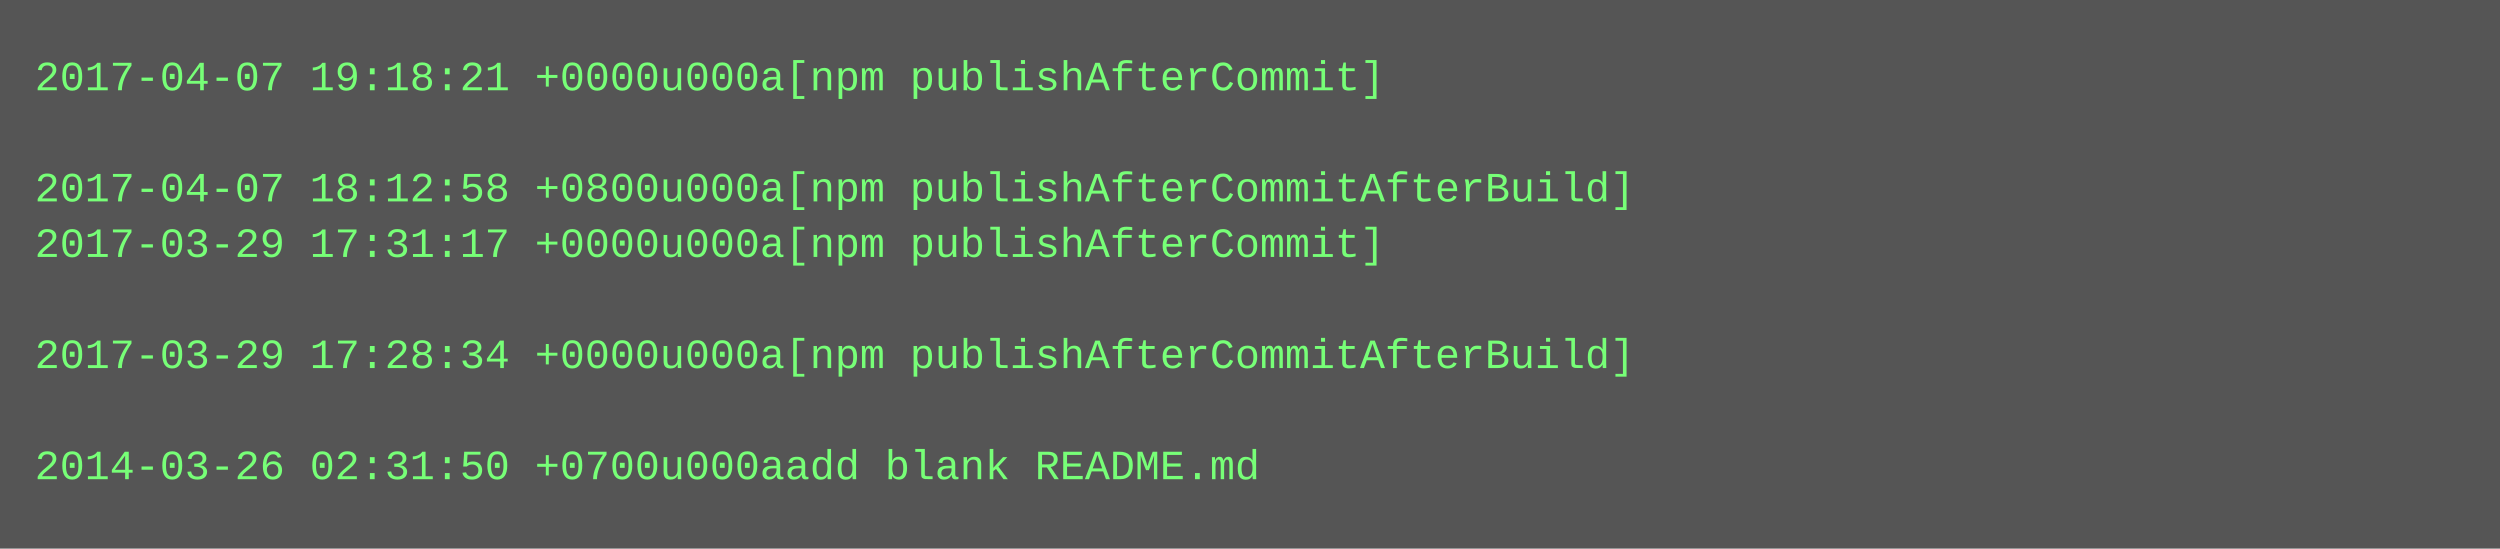
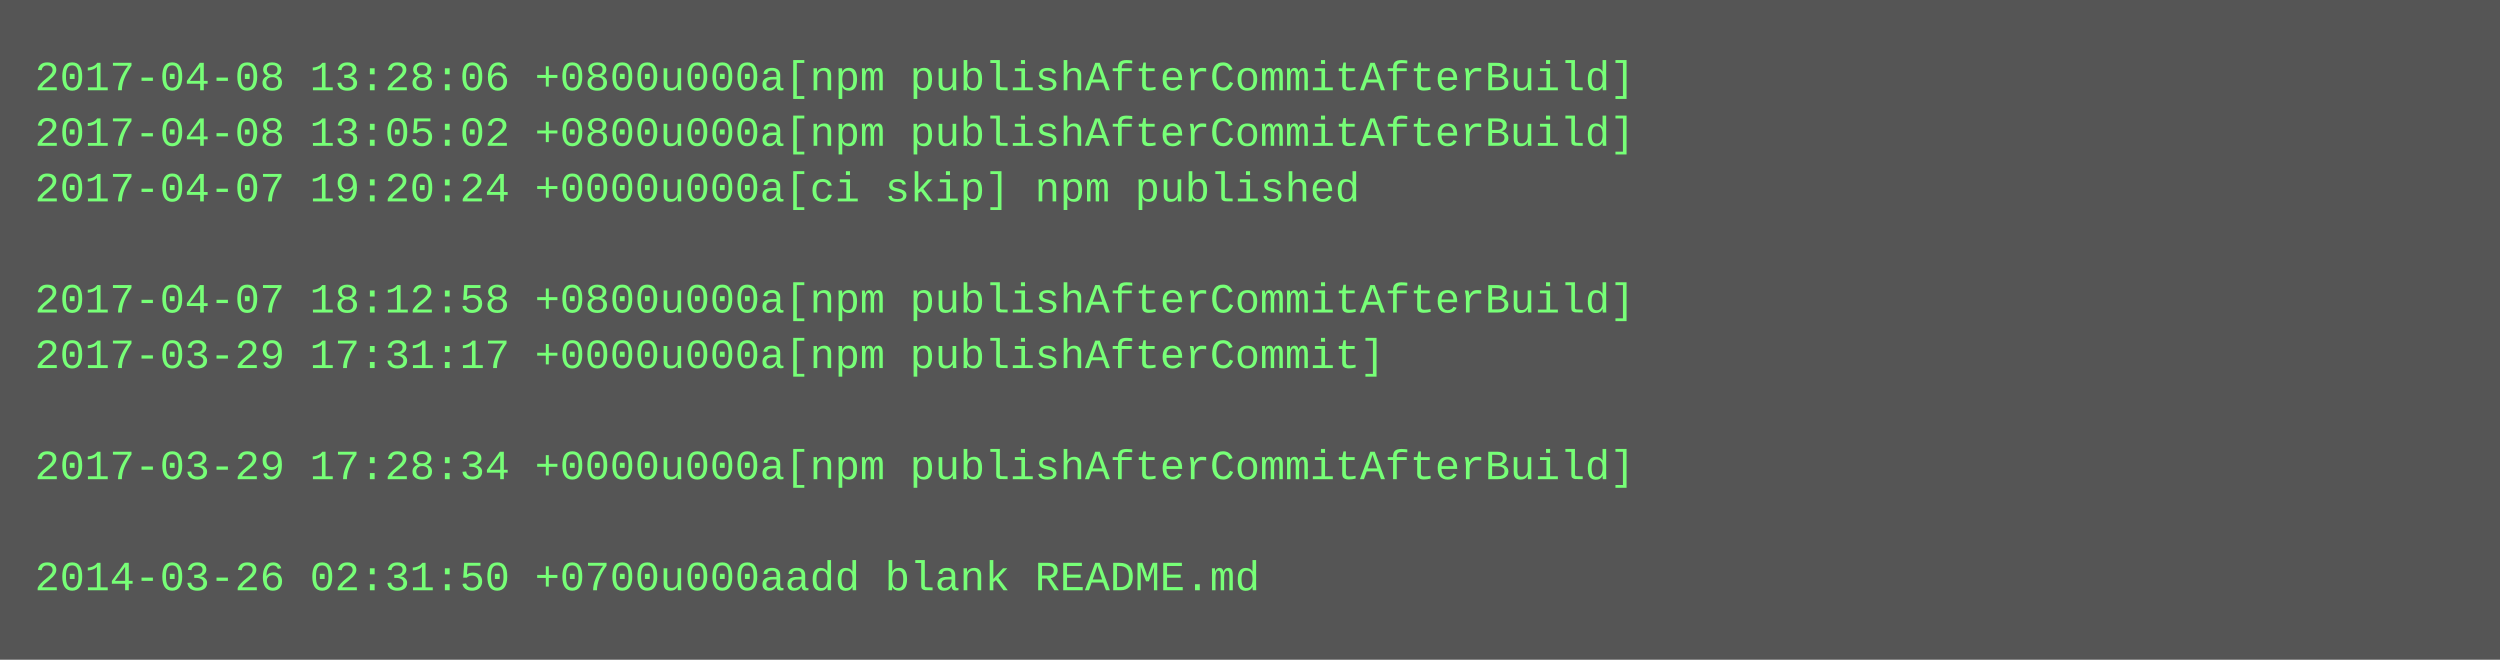
- <svg xmlns="http://www.w3.org/2000/svg" height="158" width="720">
-   <rect height="158" fill="#555" width="720" />
+ <svg xmlns="http://www.w3.org/2000/svg" height="190" width="720">
+   <rect height="190" fill="#555" width="720" />
  <text fill="#7f7" font-family="Courier New" font-size="12" xml:space="preserve">
-     <tspan x="10" y="26">2017-04-07 19:18:21 +0000u000a[npm publishAfterCommit]</tspan>
-     <tspan x="10" y="42" />
-     <tspan x="10" y="58">2017-04-07 18:12:58 +0800u000a[npm publishAfterCommitAfterBuild]</tspan>
-     <tspan x="10" y="74">2017-03-29 17:31:17 +0000u000a[npm publishAfterCommit]</tspan>
-     <tspan x="10" y="90" />
-     <tspan x="10" y="106">2017-03-29 17:28:34 +0000u000a[npm publishAfterCommitAfterBuild]</tspan>
+     <tspan x="10" y="26">2017-04-08 13:28:06 +0800u000a[npm publishAfterCommitAfterBuild]</tspan>
+     <tspan x="10" y="42">2017-04-08 13:05:02 +0800u000a[npm publishAfterCommitAfterBuild]</tspan>
+     <tspan x="10" y="58">2017-04-07 19:20:24 +0000u000a[ci skip] npm published</tspan>
+     <tspan x="10" y="74" />
+     <tspan x="10" y="90">2017-04-07 18:12:58 +0800u000a[npm publishAfterCommitAfterBuild]</tspan>
+     <tspan x="10" y="106">2017-03-29 17:31:17 +0000u000a[npm publishAfterCommit]</tspan>
    <tspan x="10" y="122" />
-     <tspan x="10" y="138">2014-03-26 02:31:50 +0700u000aadd blank README.md</tspan>
+     <tspan x="10" y="138">2017-03-29 17:28:34 +0000u000a[npm publishAfterCommitAfterBuild]</tspan>
+     <tspan x="10" y="154" />
+     <tspan x="10" y="170">2014-03-26 02:31:50 +0700u000aadd blank README.md</tspan>
  </text>
</svg>
